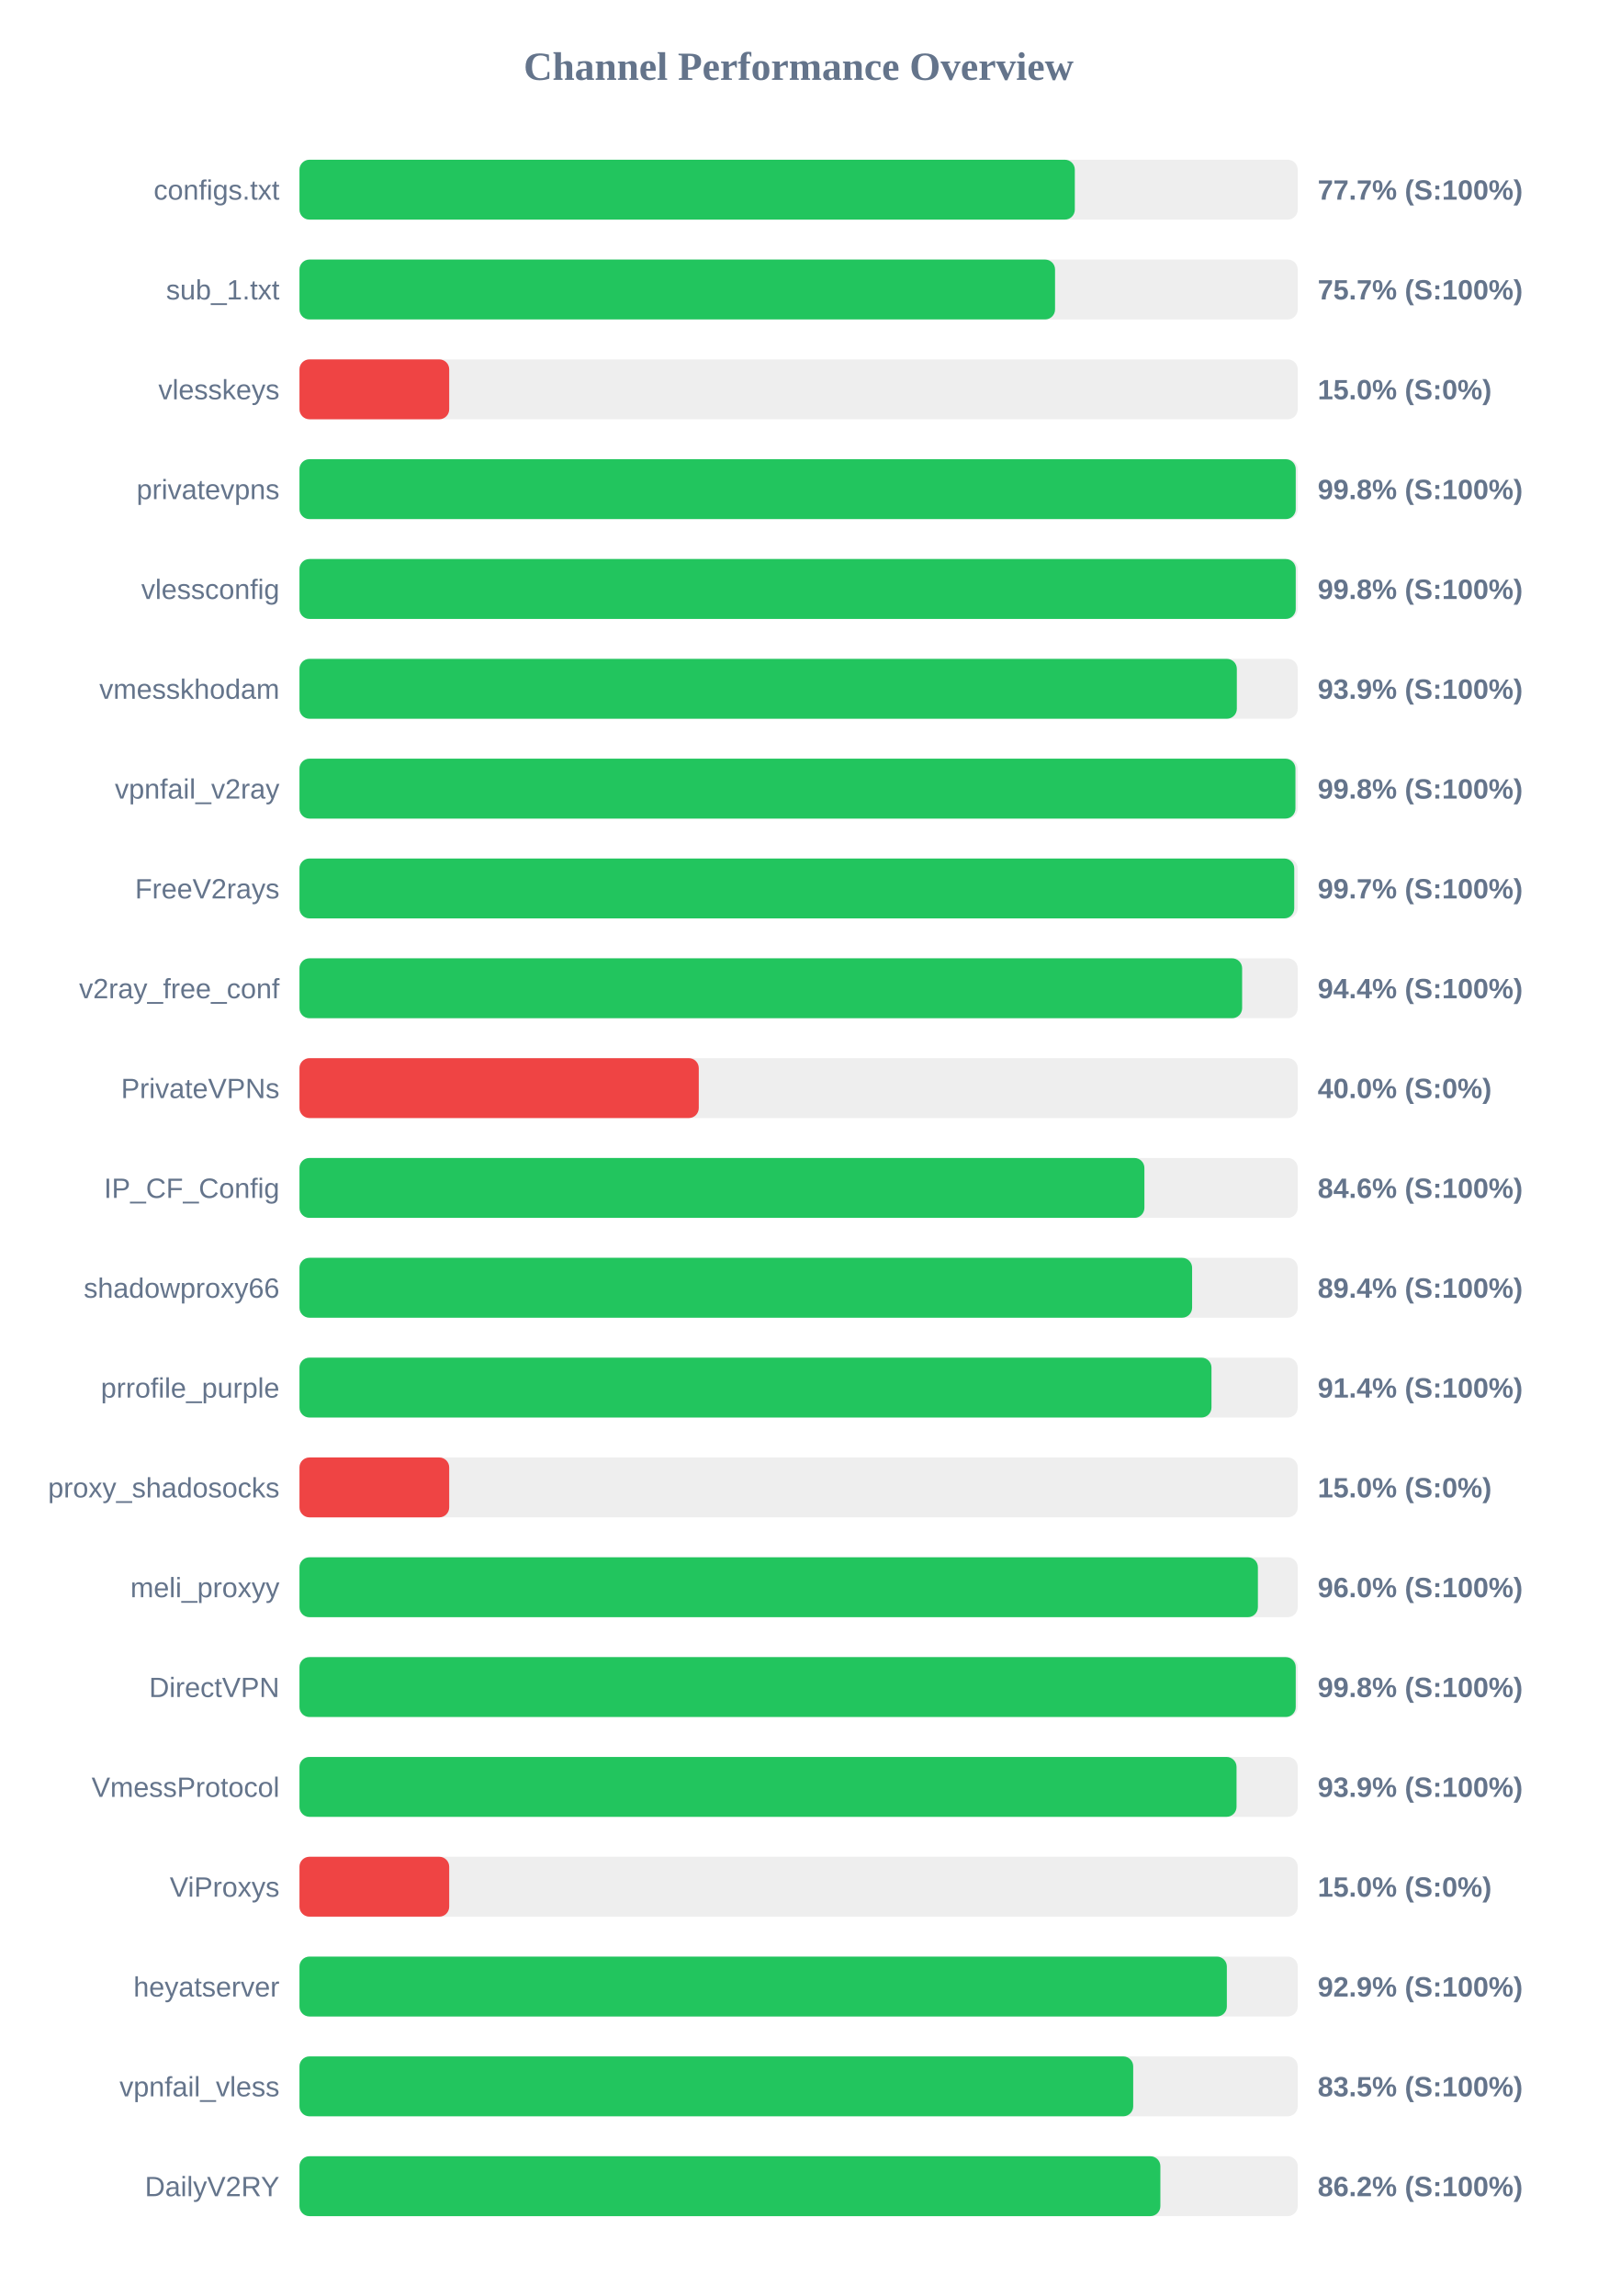
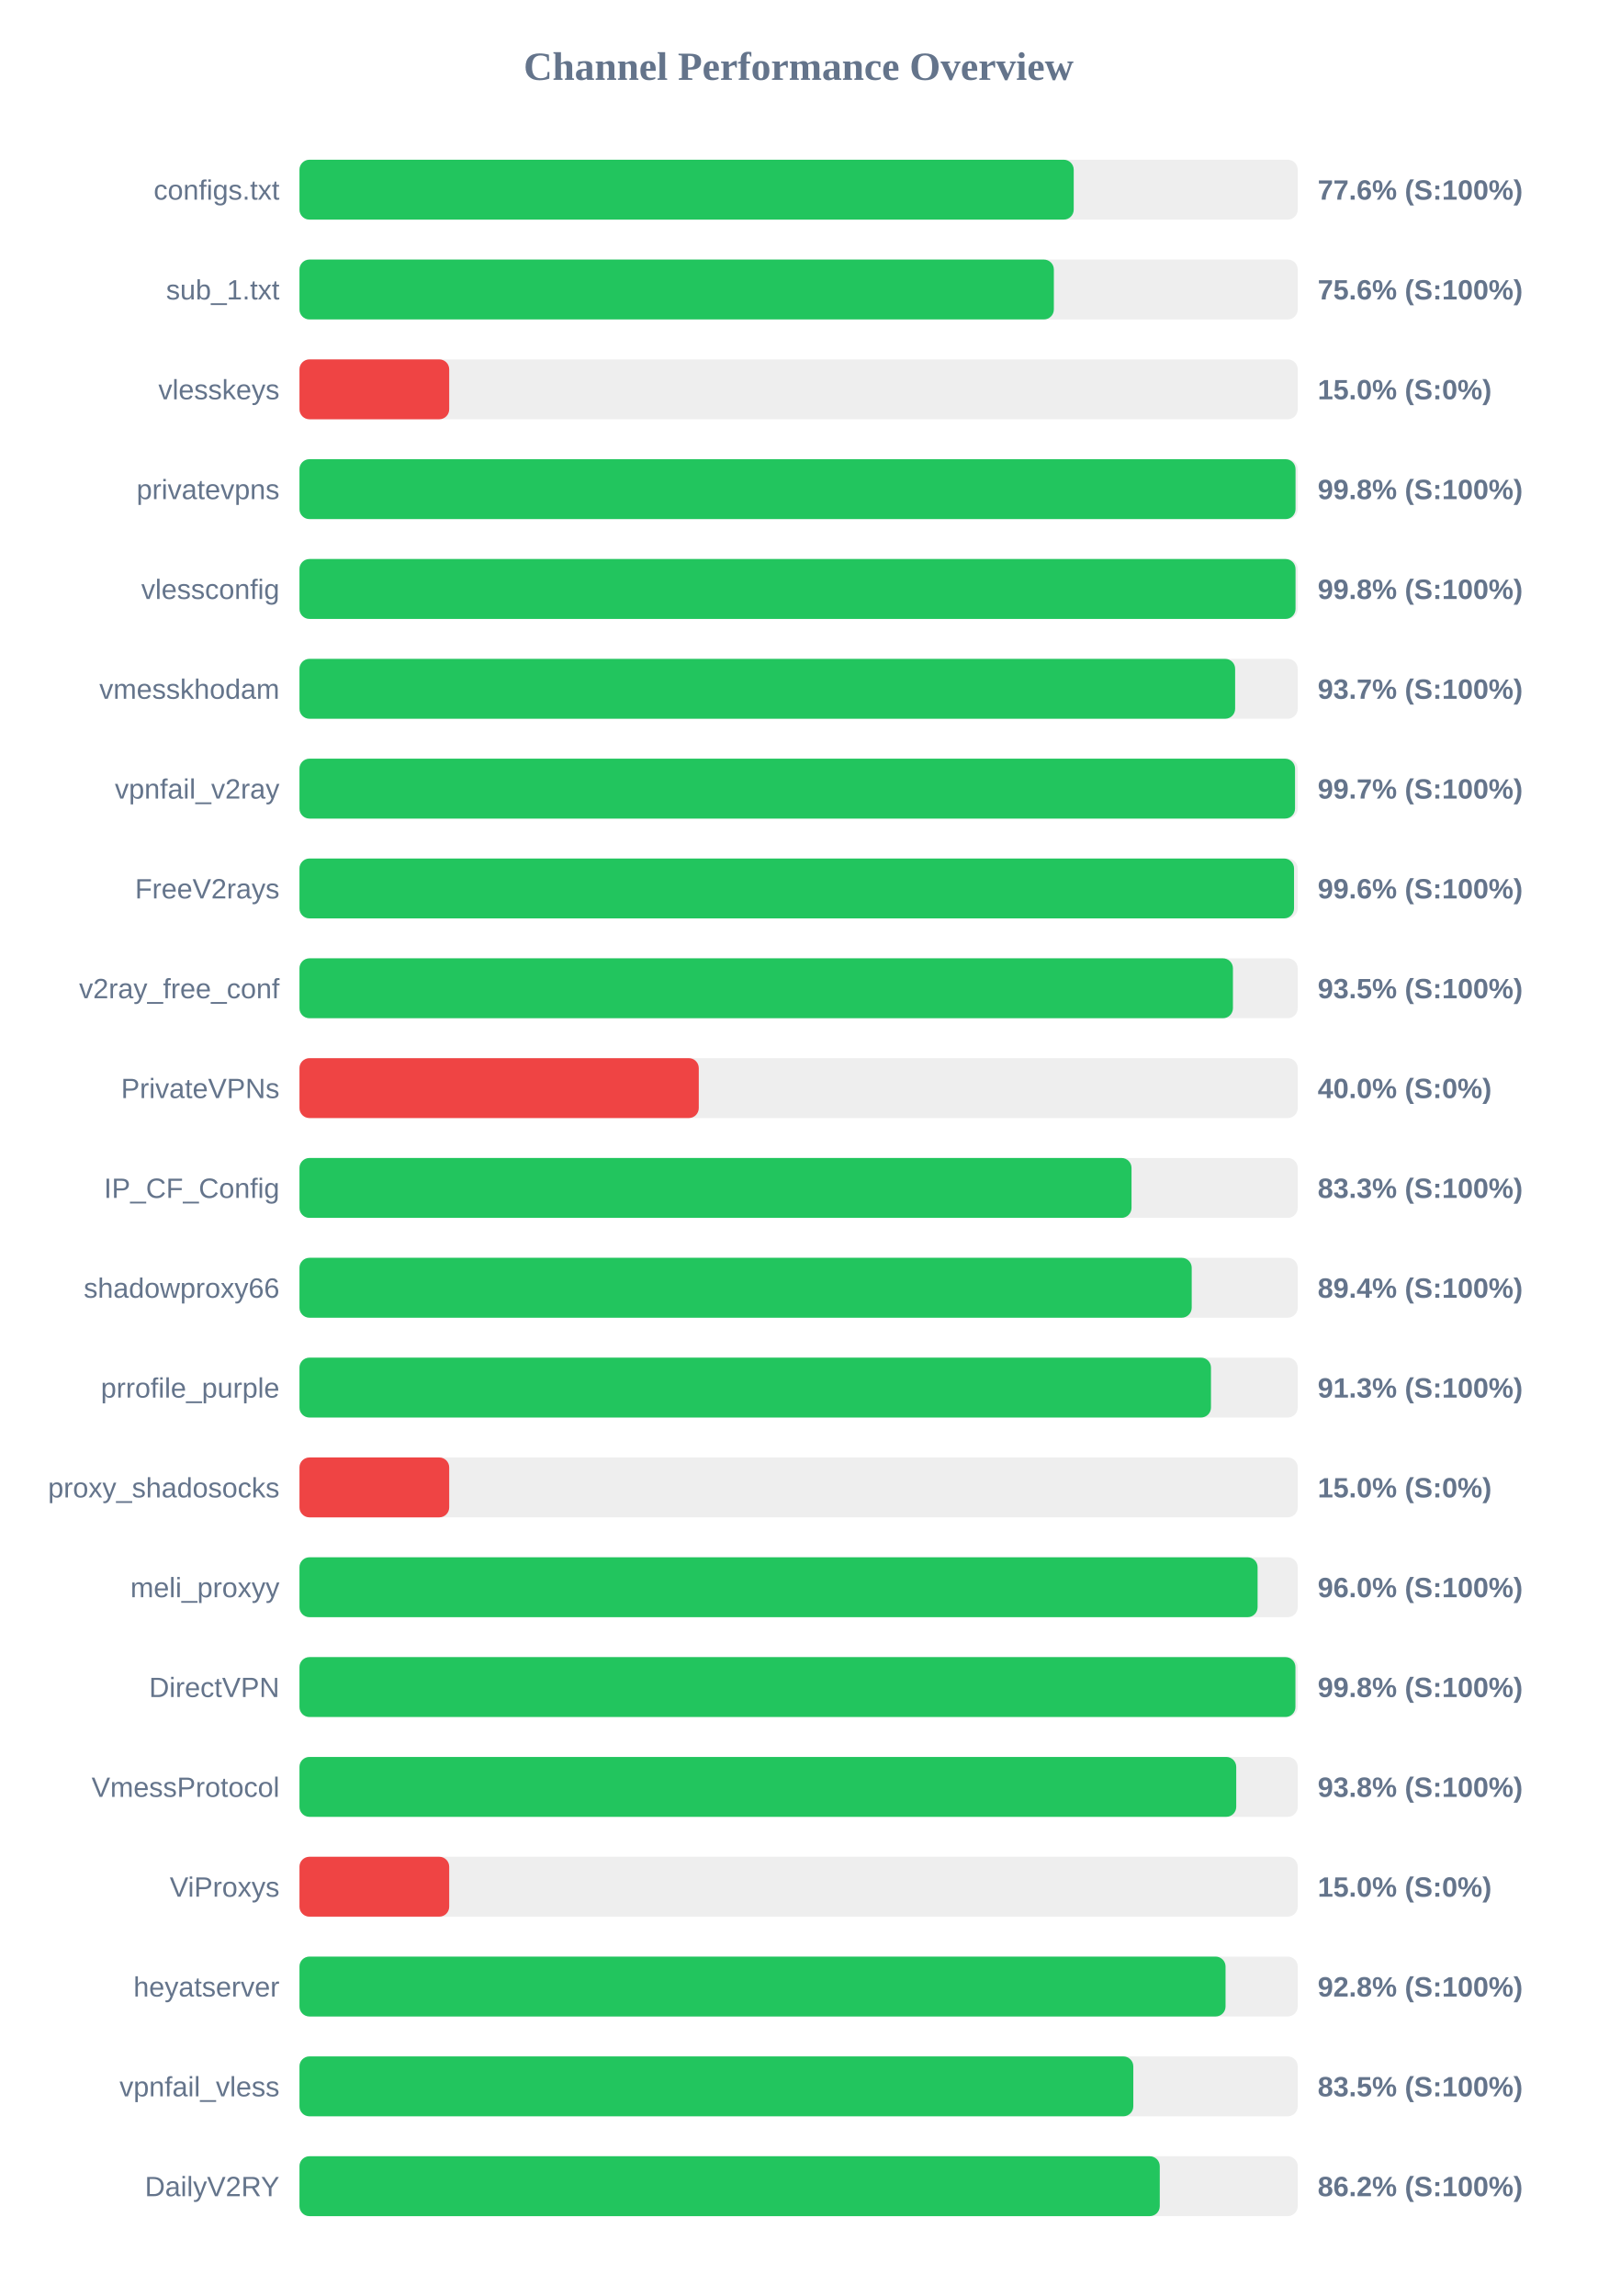
<svg xmlns="http://www.w3.org/2000/svg" width="800" height="1150" version="1.1">
  <style>
        .row { font: 14px Arial; fill: #64748b; }
        .score { font: bold 14px Arial; fill: #64748b; }
    </style>
  <text x="400" y="40" text-anchor="middle" font-size="20px" font-weight="bold" fill="#64748b">Channel Performance Overview</text>
  <rect x="150" y="80" width="500" height="30" fill="#eee" rx="5" />
-   <rect x="150" y="80" width="388.35" height="30" fill="#22c55e" rx="5" />
+   <rect x="150" y="80" width="387.8" height="30" fill="#22c55e" rx="5" />
  <text x="140" y="100" text-anchor="end" class="row">configs.txt</text>
-   <text x="660" y="100" text-anchor="start" class="score">77.7% (S:100%)</text>
+   <text x="660" y="100" text-anchor="start" class="score">77.6% (S:100%)</text>
  <rect x="150" y="130" width="500" height="30" fill="#eee" rx="5" />
-   <rect x="150" y="130" width="378.45" height="30" fill="#22c55e" rx="5" />
+   <rect x="150" y="130" width="377.85" height="30" fill="#22c55e" rx="5" />
  <text x="140" y="150" text-anchor="end" class="row">sub_1.txt</text>
-   <text x="660" y="150" text-anchor="start" class="score">75.7% (S:100%)</text>
+   <text x="660" y="150" text-anchor="start" class="score">75.6% (S:100%)</text>
  <rect x="150" y="180" width="500" height="30" fill="#eee" rx="5" />
  <rect x="150" y="180" width="75.0" height="30" fill="#ef4444" rx="5" />
  <text x="140" y="200" text-anchor="end" class="row">vlesskeys</text>
  <text x="660" y="200" text-anchor="start" class="score">15.0% (S:0%)</text>
  <rect x="150" y="230" width="500" height="30" fill="#eee" rx="5" />
-   <rect x="150" y="230" width="499.0" height="30" fill="#22c55e" rx="5" />
+   <rect x="150" y="230" width="498.9" height="30" fill="#22c55e" rx="5" />
  <text x="140" y="250" text-anchor="end" class="row">privatevpns</text>
  <text x="660" y="250" text-anchor="start" class="score">99.8% (S:100%)</text>
  <rect x="150" y="280" width="500" height="30" fill="#eee" rx="5" />
-   <rect x="150" y="280" width="499.0" height="30" fill="#22c55e" rx="5" />
+   <rect x="150" y="280" width="498.9" height="30" fill="#22c55e" rx="5" />
  <text x="140" y="300" text-anchor="end" class="row">vlessconfig</text>
  <text x="660" y="300" text-anchor="start" class="score">99.8% (S:100%)</text>
  <rect x="150" y="330" width="500" height="30" fill="#eee" rx="5" />
-   <rect x="150" y="330" width="469.5" height="30" fill="#22c55e" rx="5" />
+   <rect x="150" y="330" width="468.65" height="30" fill="#22c55e" rx="5" />
  <text x="140" y="350" text-anchor="end" class="row">vmesskhodam</text>
-   <text x="660" y="350" text-anchor="start" class="score">93.9% (S:100%)</text>
+   <text x="660" y="350" text-anchor="start" class="score">93.7% (S:100%)</text>
  <rect x="150" y="380" width="500" height="30" fill="#eee" rx="5" />
-   <rect x="150" y="380" width="498.85" height="30" fill="#22c55e" rx="5" />
+   <rect x="150" y="380" width="498.65" height="30" fill="#22c55e" rx="5" />
  <text x="140" y="400" text-anchor="end" class="row">vpnfail_v2ray</text>
-   <text x="660" y="400" text-anchor="start" class="score">99.8% (S:100%)</text>
+   <text x="660" y="400" text-anchor="start" class="score">99.7% (S:100%)</text>
  <rect x="150" y="430" width="500" height="30" fill="#eee" rx="5" />
-   <rect x="150" y="430" width="498.25" height="30" fill="#22c55e" rx="5" />
+   <rect x="150" y="430" width="498.15" height="30" fill="#22c55e" rx="5" />
  <text x="140" y="450" text-anchor="end" class="row">FreeV2rays</text>
-   <text x="660" y="450" text-anchor="start" class="score">99.7% (S:100%)</text>
+   <text x="660" y="450" text-anchor="start" class="score">99.6% (S:100%)</text>
  <rect x="150" y="480" width="500" height="30" fill="#eee" rx="5" />
-   <rect x="150" y="480" width="472.15" height="30" fill="#22c55e" rx="5" />
+   <rect x="150" y="480" width="467.55" height="30" fill="#22c55e" rx="5" />
  <text x="140" y="500" text-anchor="end" class="row">v2ray_free_conf</text>
-   <text x="660" y="500" text-anchor="start" class="score">94.4% (S:100%)</text>
+   <text x="660" y="500" text-anchor="start" class="score">93.5% (S:100%)</text>
  <rect x="150" y="530" width="500" height="30" fill="#eee" rx="5" />
  <rect x="150" y="530" width="200.0" height="30" fill="#ef4444" rx="5" />
  <text x="140" y="550" text-anchor="end" class="row">PrivateVPNs</text>
  <text x="660" y="550" text-anchor="start" class="score">40.0% (S:0%)</text>
  <rect x="150" y="580" width="500" height="30" fill="#eee" rx="5" />
-   <rect x="150" y="580" width="423.2" height="30" fill="#22c55e" rx="5" />
+   <rect x="150" y="580" width="416.75" height="30" fill="#22c55e" rx="5" />
  <text x="140" y="600" text-anchor="end" class="row">IP_CF_Config</text>
-   <text x="660" y="600" text-anchor="start" class="score">84.6% (S:100%)</text>
+   <text x="660" y="600" text-anchor="start" class="score">83.3% (S:100%)</text>
  <rect x="150" y="630" width="500" height="30" fill="#eee" rx="5" />
-   <rect x="150" y="630" width="447.1" height="30" fill="#22c55e" rx="5" />
+   <rect x="150" y="630" width="446.9" height="30" fill="#22c55e" rx="5" />
  <text x="140" y="650" text-anchor="end" class="row">shadowproxy66</text>
  <text x="660" y="650" text-anchor="start" class="score">89.4% (S:100%)</text>
  <rect x="150" y="680" width="500" height="30" fill="#eee" rx="5" />
-   <rect x="150" y="680" width="456.8" height="30" fill="#22c55e" rx="5" />
+   <rect x="150" y="680" width="456.55" height="30" fill="#22c55e" rx="5" />
  <text x="140" y="700" text-anchor="end" class="row">prrofile_purple</text>
-   <text x="660" y="700" text-anchor="start" class="score">91.4% (S:100%)</text>
+   <text x="660" y="700" text-anchor="start" class="score">91.3% (S:100%)</text>
  <rect x="150" y="730" width="500" height="30" fill="#eee" rx="5" />
  <rect x="150" y="730" width="75.0" height="30" fill="#ef4444" rx="5" />
  <text x="140" y="750" text-anchor="end" class="row">proxy_shadosocks</text>
  <text x="660" y="750" text-anchor="start" class="score">15.0% (S:0%)</text>
  <rect x="150" y="780" width="500" height="30" fill="#eee" rx="5" />
-   <rect x="150" y="780" width="480.05" height="30" fill="#22c55e" rx="5" />
+   <rect x="150" y="780" width="479.9" height="30" fill="#22c55e" rx="5" />
  <text x="140" y="800" text-anchor="end" class="row">meli_proxyy</text>
  <text x="660" y="800" text-anchor="start" class="score">96.0% (S:100%)</text>
  <rect x="150" y="830" width="500" height="30" fill="#eee" rx="5" />
-   <rect x="150" y="830" width="499.0" height="30" fill="#22c55e" rx="5" />
+   <rect x="150" y="830" width="498.85" height="30" fill="#22c55e" rx="5" />
  <text x="140" y="850" text-anchor="end" class="row">DirectVPN</text>
  <text x="660" y="850" text-anchor="start" class="score">99.8% (S:100%)</text>
  <rect x="150" y="880" width="500" height="30" fill="#eee" rx="5" />
-   <rect x="150" y="880" width="469.35" height="30" fill="#22c55e" rx="5" />
+   <rect x="150" y="880" width="469.2" height="30" fill="#22c55e" rx="5" />
  <text x="140" y="900" text-anchor="end" class="row">VmessProtocol</text>
-   <text x="660" y="900" text-anchor="start" class="score">93.9% (S:100%)</text>
+   <text x="660" y="900" text-anchor="start" class="score">93.8% (S:100%)</text>
  <rect x="150" y="930" width="500" height="30" fill="#eee" rx="5" />
  <rect x="150" y="930" width="75.0" height="30" fill="#ef4444" rx="5" />
  <text x="140" y="950" text-anchor="end" class="row">ViProxys</text>
  <text x="660" y="950" text-anchor="start" class="score">15.0% (S:0%)</text>
  <rect x="150" y="980" width="500" height="30" fill="#eee" rx="5" />
-   <rect x="150" y="980" width="464.5" height="30" fill="#22c55e" rx="5" />
+   <rect x="150" y="980" width="463.85" height="30" fill="#22c55e" rx="5" />
  <text x="140" y="1000" text-anchor="end" class="row">heyatserver</text>
-   <text x="660" y="1000" text-anchor="start" class="score">92.9% (S:100%)</text>
+   <text x="660" y="1000" text-anchor="start" class="score">92.8% (S:100%)</text>
  <rect x="150" y="1030" width="500" height="30" fill="#eee" rx="5" />
-   <rect x="150" y="1030" width="417.6" height="30" fill="#22c55e" rx="5" />
+   <rect x="150" y="1030" width="417.65" height="30" fill="#22c55e" rx="5" />
  <text x="140" y="1050" text-anchor="end" class="row">vpnfail_vless</text>
  <text x="660" y="1050" text-anchor="start" class="score">83.5% (S:100%)</text>
  <rect x="150" y="1080" width="500" height="30" fill="#eee" rx="5" />
-   <rect x="150" y="1080" width="431.2" height="30" fill="#22c55e" rx="5" />
+   <rect x="150" y="1080" width="430.9" height="30" fill="#22c55e" rx="5" />
  <text x="140" y="1100" text-anchor="end" class="row">DailyV2RY</text>
  <text x="660" y="1100" text-anchor="start" class="score">86.2% (S:100%)</text>
</svg>
